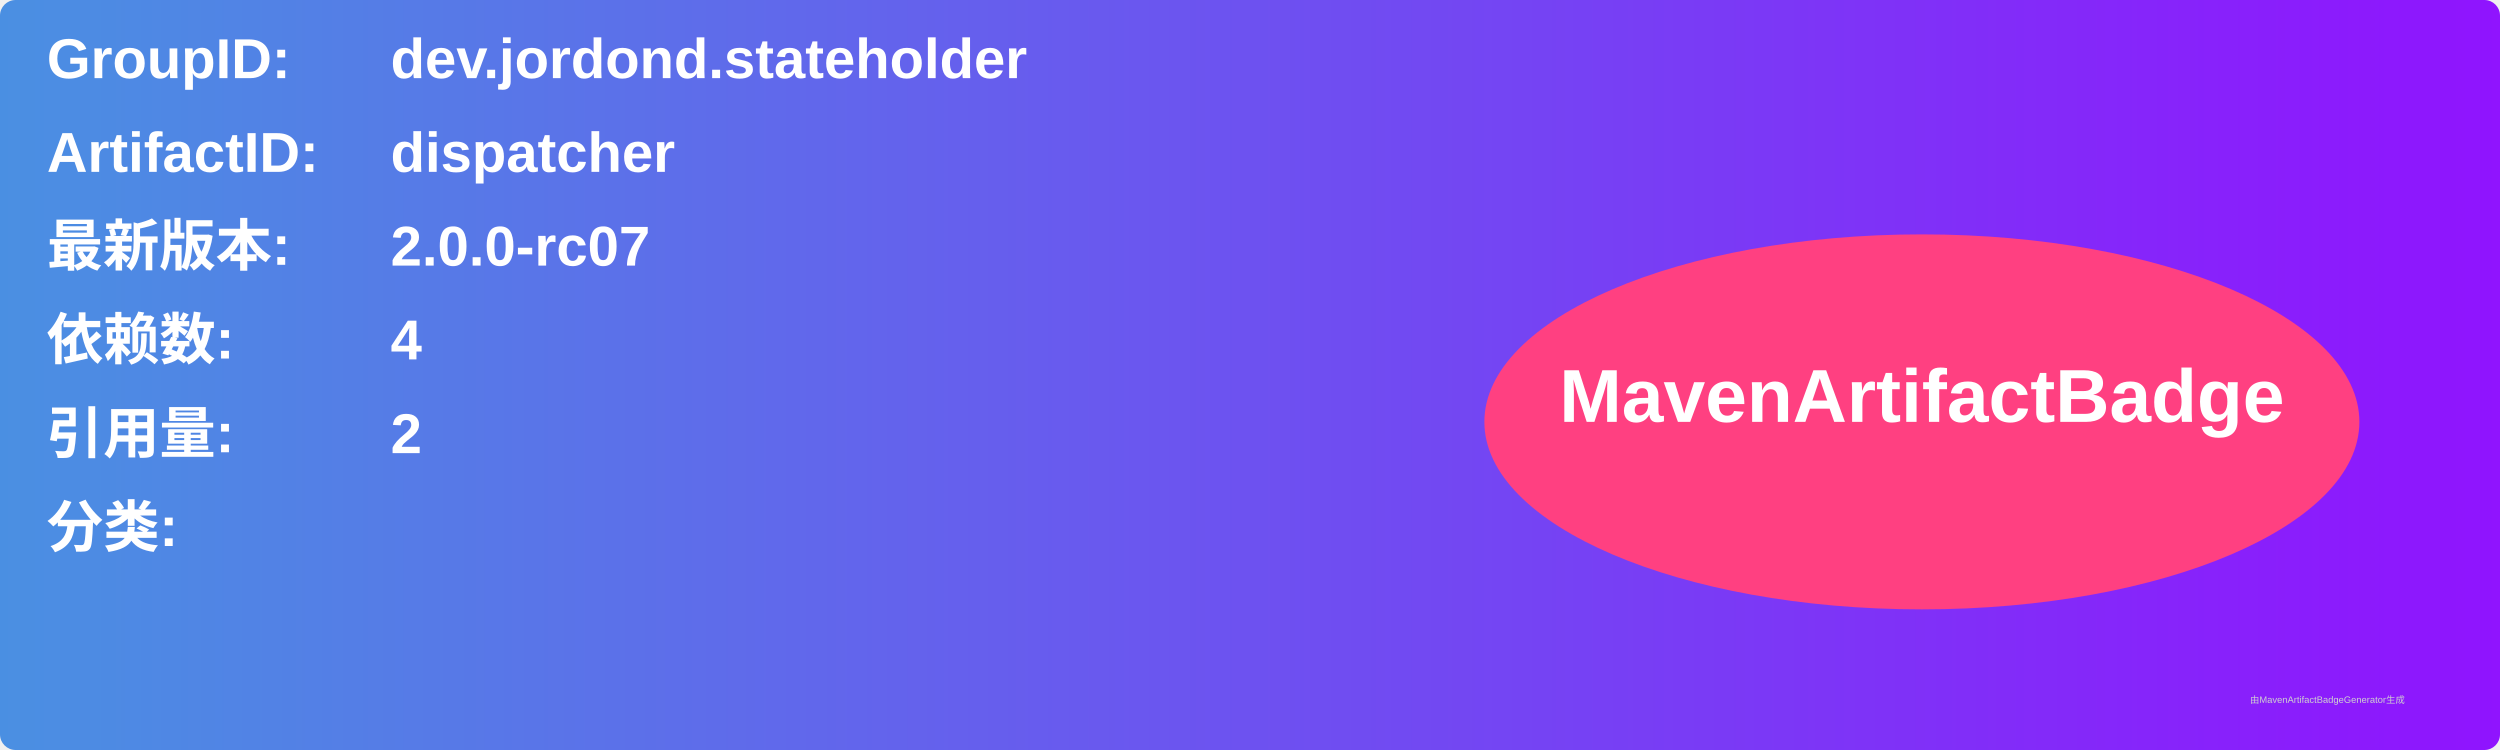
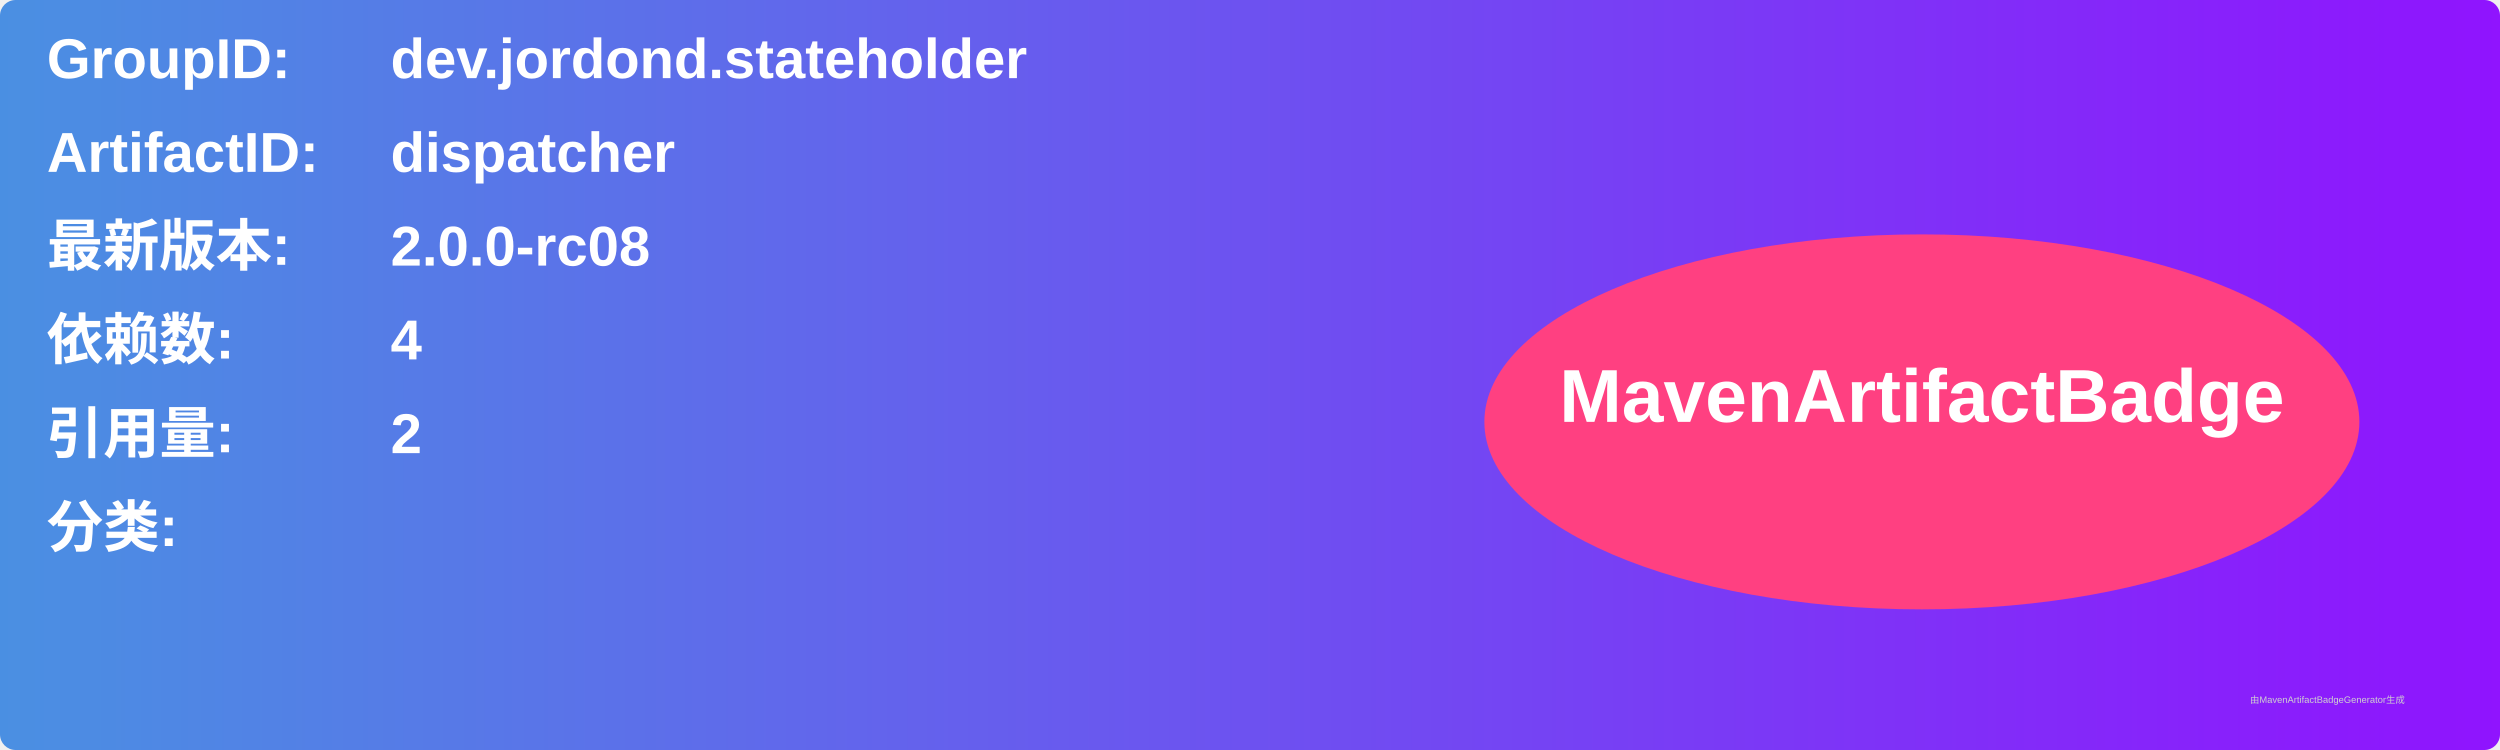
<svg xmlns="http://www.w3.org/2000/svg" width="800" height="240" viewBox="0 0 800 240">
  <linearGradient id="grad" x1="0%" y1="0%" x2="100%" y2="0%">
    <stop offset="0%" stop-color="#4a90e2" />
    <stop offset="100%" stop-color="#9013fe" />
  </linearGradient>
  <rect width="100%" height="100%" rx="5" ry="5" fill="url(#grad)" />
  <g transform="translate(15, 15)">
    <text x="0" y="10" font-family="Arial" font-size="18" fill="white" font-weight="bold" width="260">GroupID:</text>
    <text x="110" y="10" font-family="Arial" font-size="18" fill="white" font-weight="bold" width="460">dev.jordond.stateholder</text>
    <text x="0" y="40" font-family="Arial" font-size="18" fill="white" font-weight="bold" width="260">ArtifactID:</text>
    <text x="110" y="40" font-family="Arial" font-size="18" fill="white" font-weight="bold" width="460">dispatcher</text>
    <text x="0" y="70" font-family="Arial" font-size="18" fill="white" font-weight="bold">最新版本:</text>
    <text x="110" y="70" font-family="Arial" font-size="18" fill="white" font-weight="bold">
-       <tspan font-weight="bold">2.0.0-rc07</tspan>
+       <tspan font-weight="bold">2.0.0-rc08</tspan>
    </text>
    <text x="0" y="100" font-family="Arial" font-size="18" fill="white" font-weight="bold">依赖数: </text>
    <text x="110" y="100" font-family="Arial" font-size="18" fill="white">
      <tspan font-weight="bold">4</tspan>
    </text>
    <text x="0" y="130" font-family="Arial" font-size="18" fill="white" font-weight="bold">引用量: </text>
    <text x="110" y="130" font-family="Arial" font-size="18" fill="white">
      <tspan font-weight="bold">2</tspan>
    </text>
    <text x="0" y="160" font-family="Arial" font-size="18" fill="white" font-weight="bold">分类:</text>
    <text x="10" y="190" font-family="Arial" font-size="10" fill="white">
      <tspan font-weight="bold" />
    </text>
    <ellipse cx="600" cy="120" rx="140" ry="60" fill="#ff4081" />
    <text x="600" y="120" text-anchor="middle" font-family="Arial" font-size="24" fill="white" font-weight="bold">MavenArtifactBadge</text>
  </g>
  <text x="720" y="225" font-family="Arial" font-size="3" fill="#d0d0d0">由MavenArtifactBadgeGenerator生成</text>
</svg>
